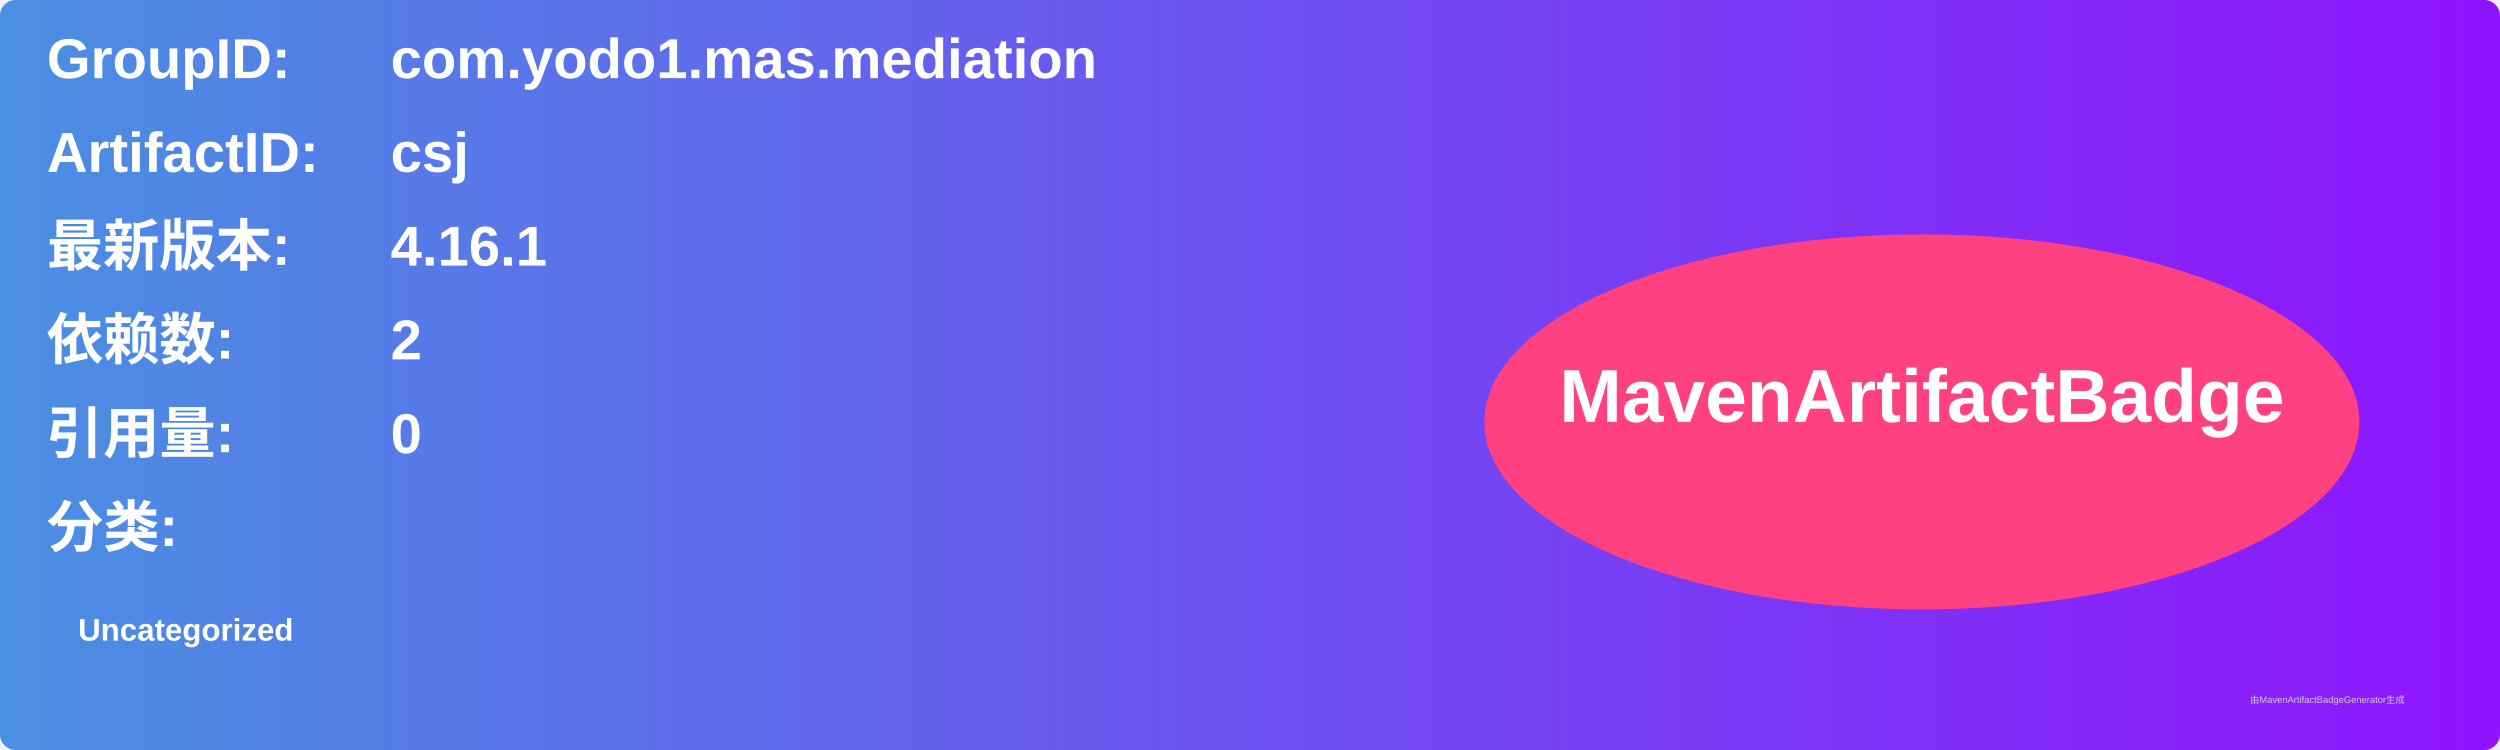
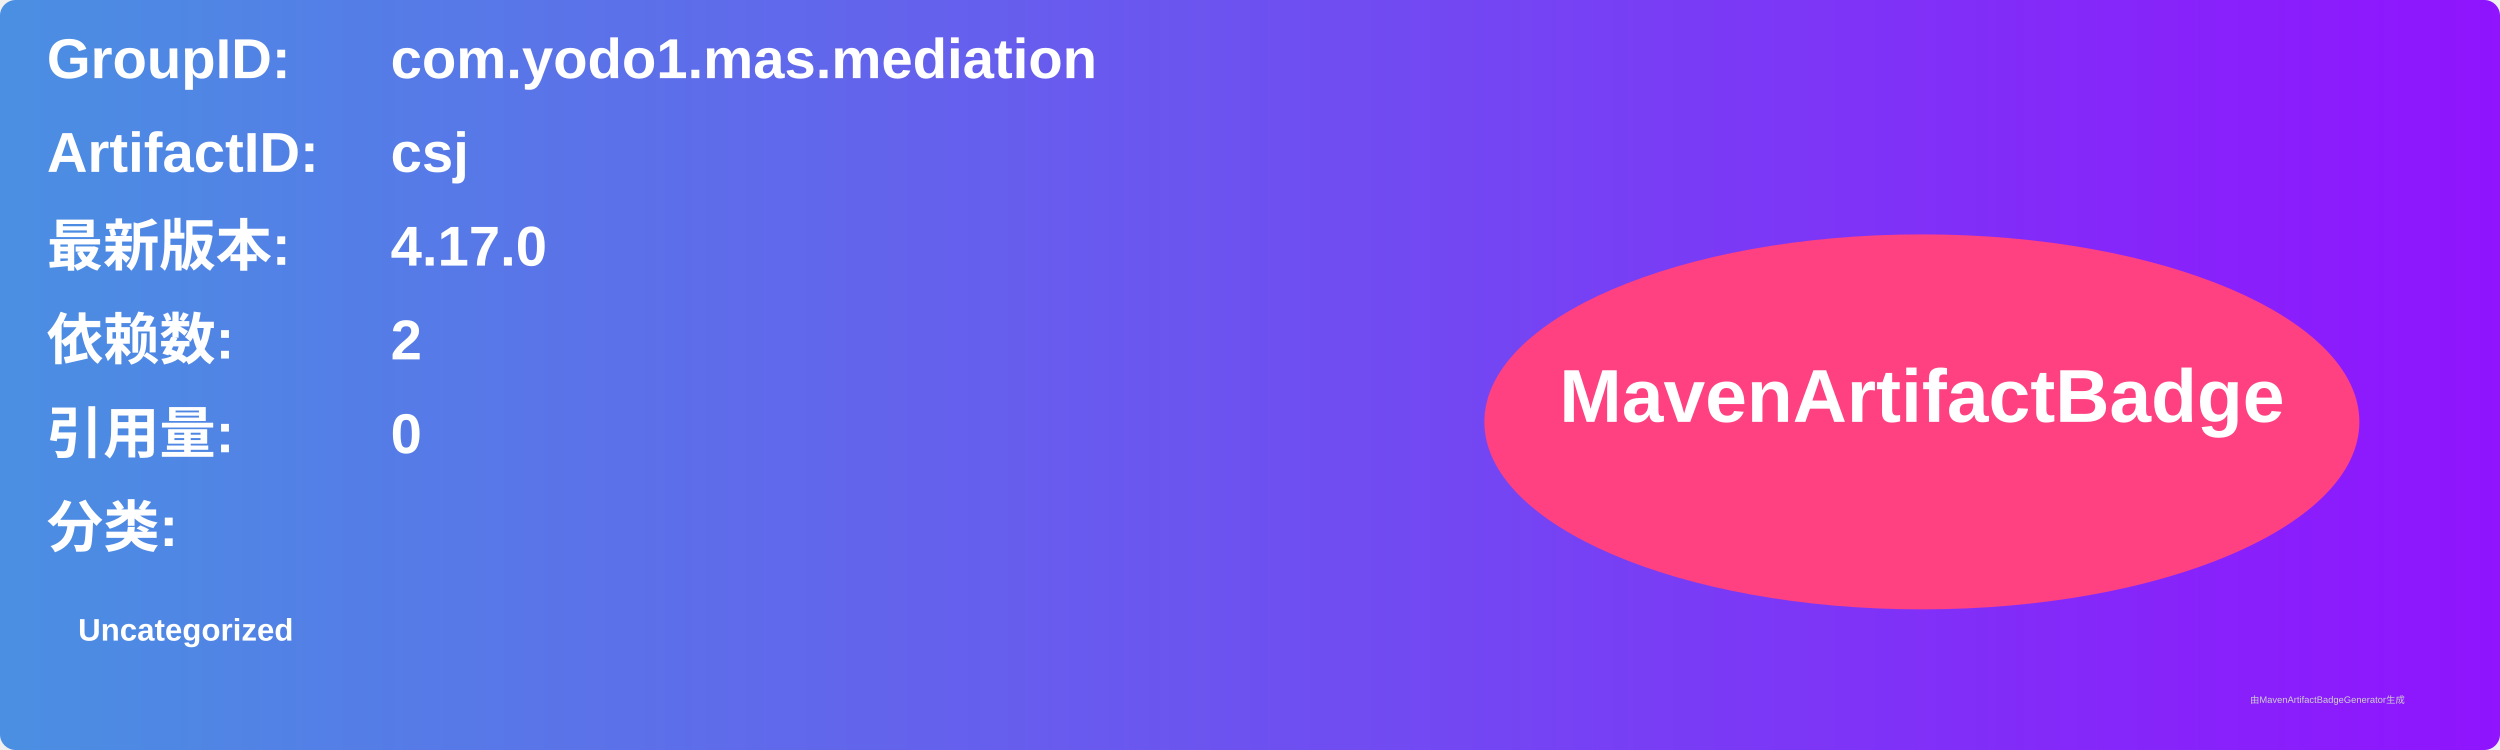
<svg xmlns="http://www.w3.org/2000/svg" width="800" height="240" viewBox="0 0 800 240">
  <linearGradient id="grad" x1="0%" y1="0%" x2="100%" y2="0%">
    <stop offset="0%" stop-color="#4a90e2" />
    <stop offset="100%" stop-color="#9013fe" />
  </linearGradient>
  <rect width="100%" height="100%" rx="5" ry="5" fill="url(#grad)" />
  <g transform="translate(15, 15)">
    <text x="0" y="10" font-family="Arial" font-size="18" fill="white" font-weight="bold" width="260">GroupID:</text>
    <text x="110" y="10" font-family="Arial" font-size="18" fill="white" font-weight="bold" width="460">com.yodo1.mas.mediation</text>
    <text x="0" y="40" font-family="Arial" font-size="18" fill="white" font-weight="bold" width="260">ArtifactID:</text>
    <text x="110" y="40" font-family="Arial" font-size="18" fill="white" font-weight="bold" width="460">csj</text>
    <text x="0" y="70" font-family="Arial" font-size="18" fill="white" font-weight="bold">最新版本:</text>
    <text x="110" y="70" font-family="Arial" font-size="18" fill="white" font-weight="bold">
-       <tspan font-weight="bold">4.16.1</tspan>
+       <tspan font-weight="bold">4.17.0</tspan>
    </text>
    <text x="0" y="100" font-family="Arial" font-size="18" fill="white" font-weight="bold">依赖数: </text>
    <text x="110" y="100" font-family="Arial" font-size="18" fill="white">
      <tspan font-weight="bold">2</tspan>
    </text>
    <text x="0" y="130" font-family="Arial" font-size="18" fill="white" font-weight="bold">引用量: </text>
    <text x="110" y="130" font-family="Arial" font-size="18" fill="white">
      <tspan font-weight="bold">0</tspan>
    </text>
    <text x="0" y="160" font-family="Arial" font-size="18" fill="white" font-weight="bold">分类:</text>
    <text x="10" y="190" font-family="Arial" font-size="10" fill="white">
      <tspan font-weight="bold">Uncategorized</tspan>
    </text>
    <ellipse cx="600" cy="120" rx="140" ry="60" fill="#ff4081" />
    <text x="600" y="120" text-anchor="middle" font-family="Arial" font-size="24" fill="white" font-weight="bold">MavenArtifactBadge</text>
  </g>
  <text x="720" y="225" font-family="Arial" font-size="3" fill="#d0d0d0">由MavenArtifactBadgeGenerator生成</text>
</svg>
